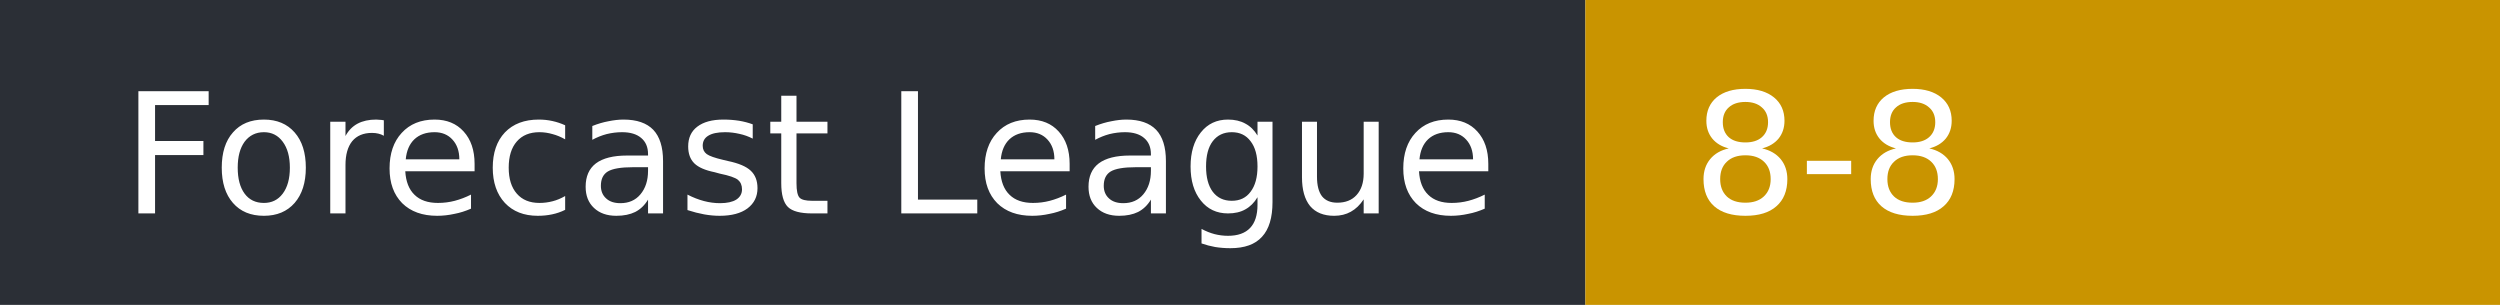
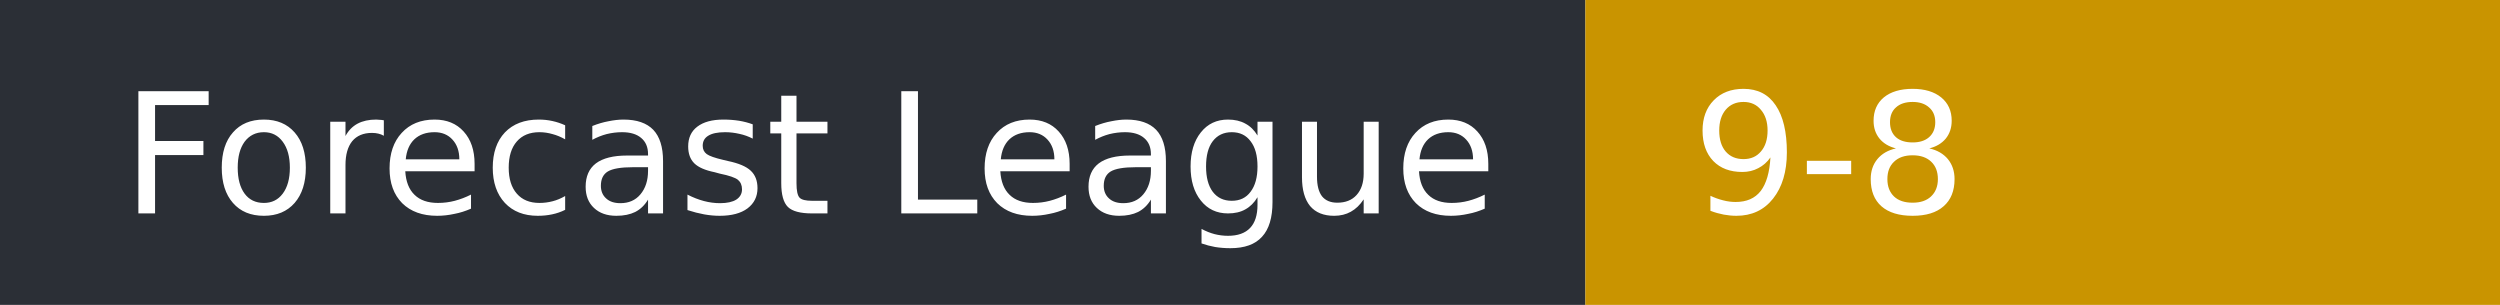
- <svg xmlns="http://www.w3.org/2000/svg" width="164" height="20" role="img" aria-label="Forecast League: 8-8">
+ <svg xmlns="http://www.w3.org/2000/svg" width="164" height="20" role="img" aria-label="Forecast League: 9-8">
  <rect width="104" height="20" fill="#2b2f36" />
  <rect x="104" width="60" height="20" fill="#c99400" />
  <g fill="#fff" font-family="Verdana,DejaVu Sans,sans-serif" font-size="11">
    <text x="8" y="14">Forecast League</text>
-     <text x="111" y="14">8-8</text>
+     <text x="111" y="14">9-8</text>
  </g>
</svg>
